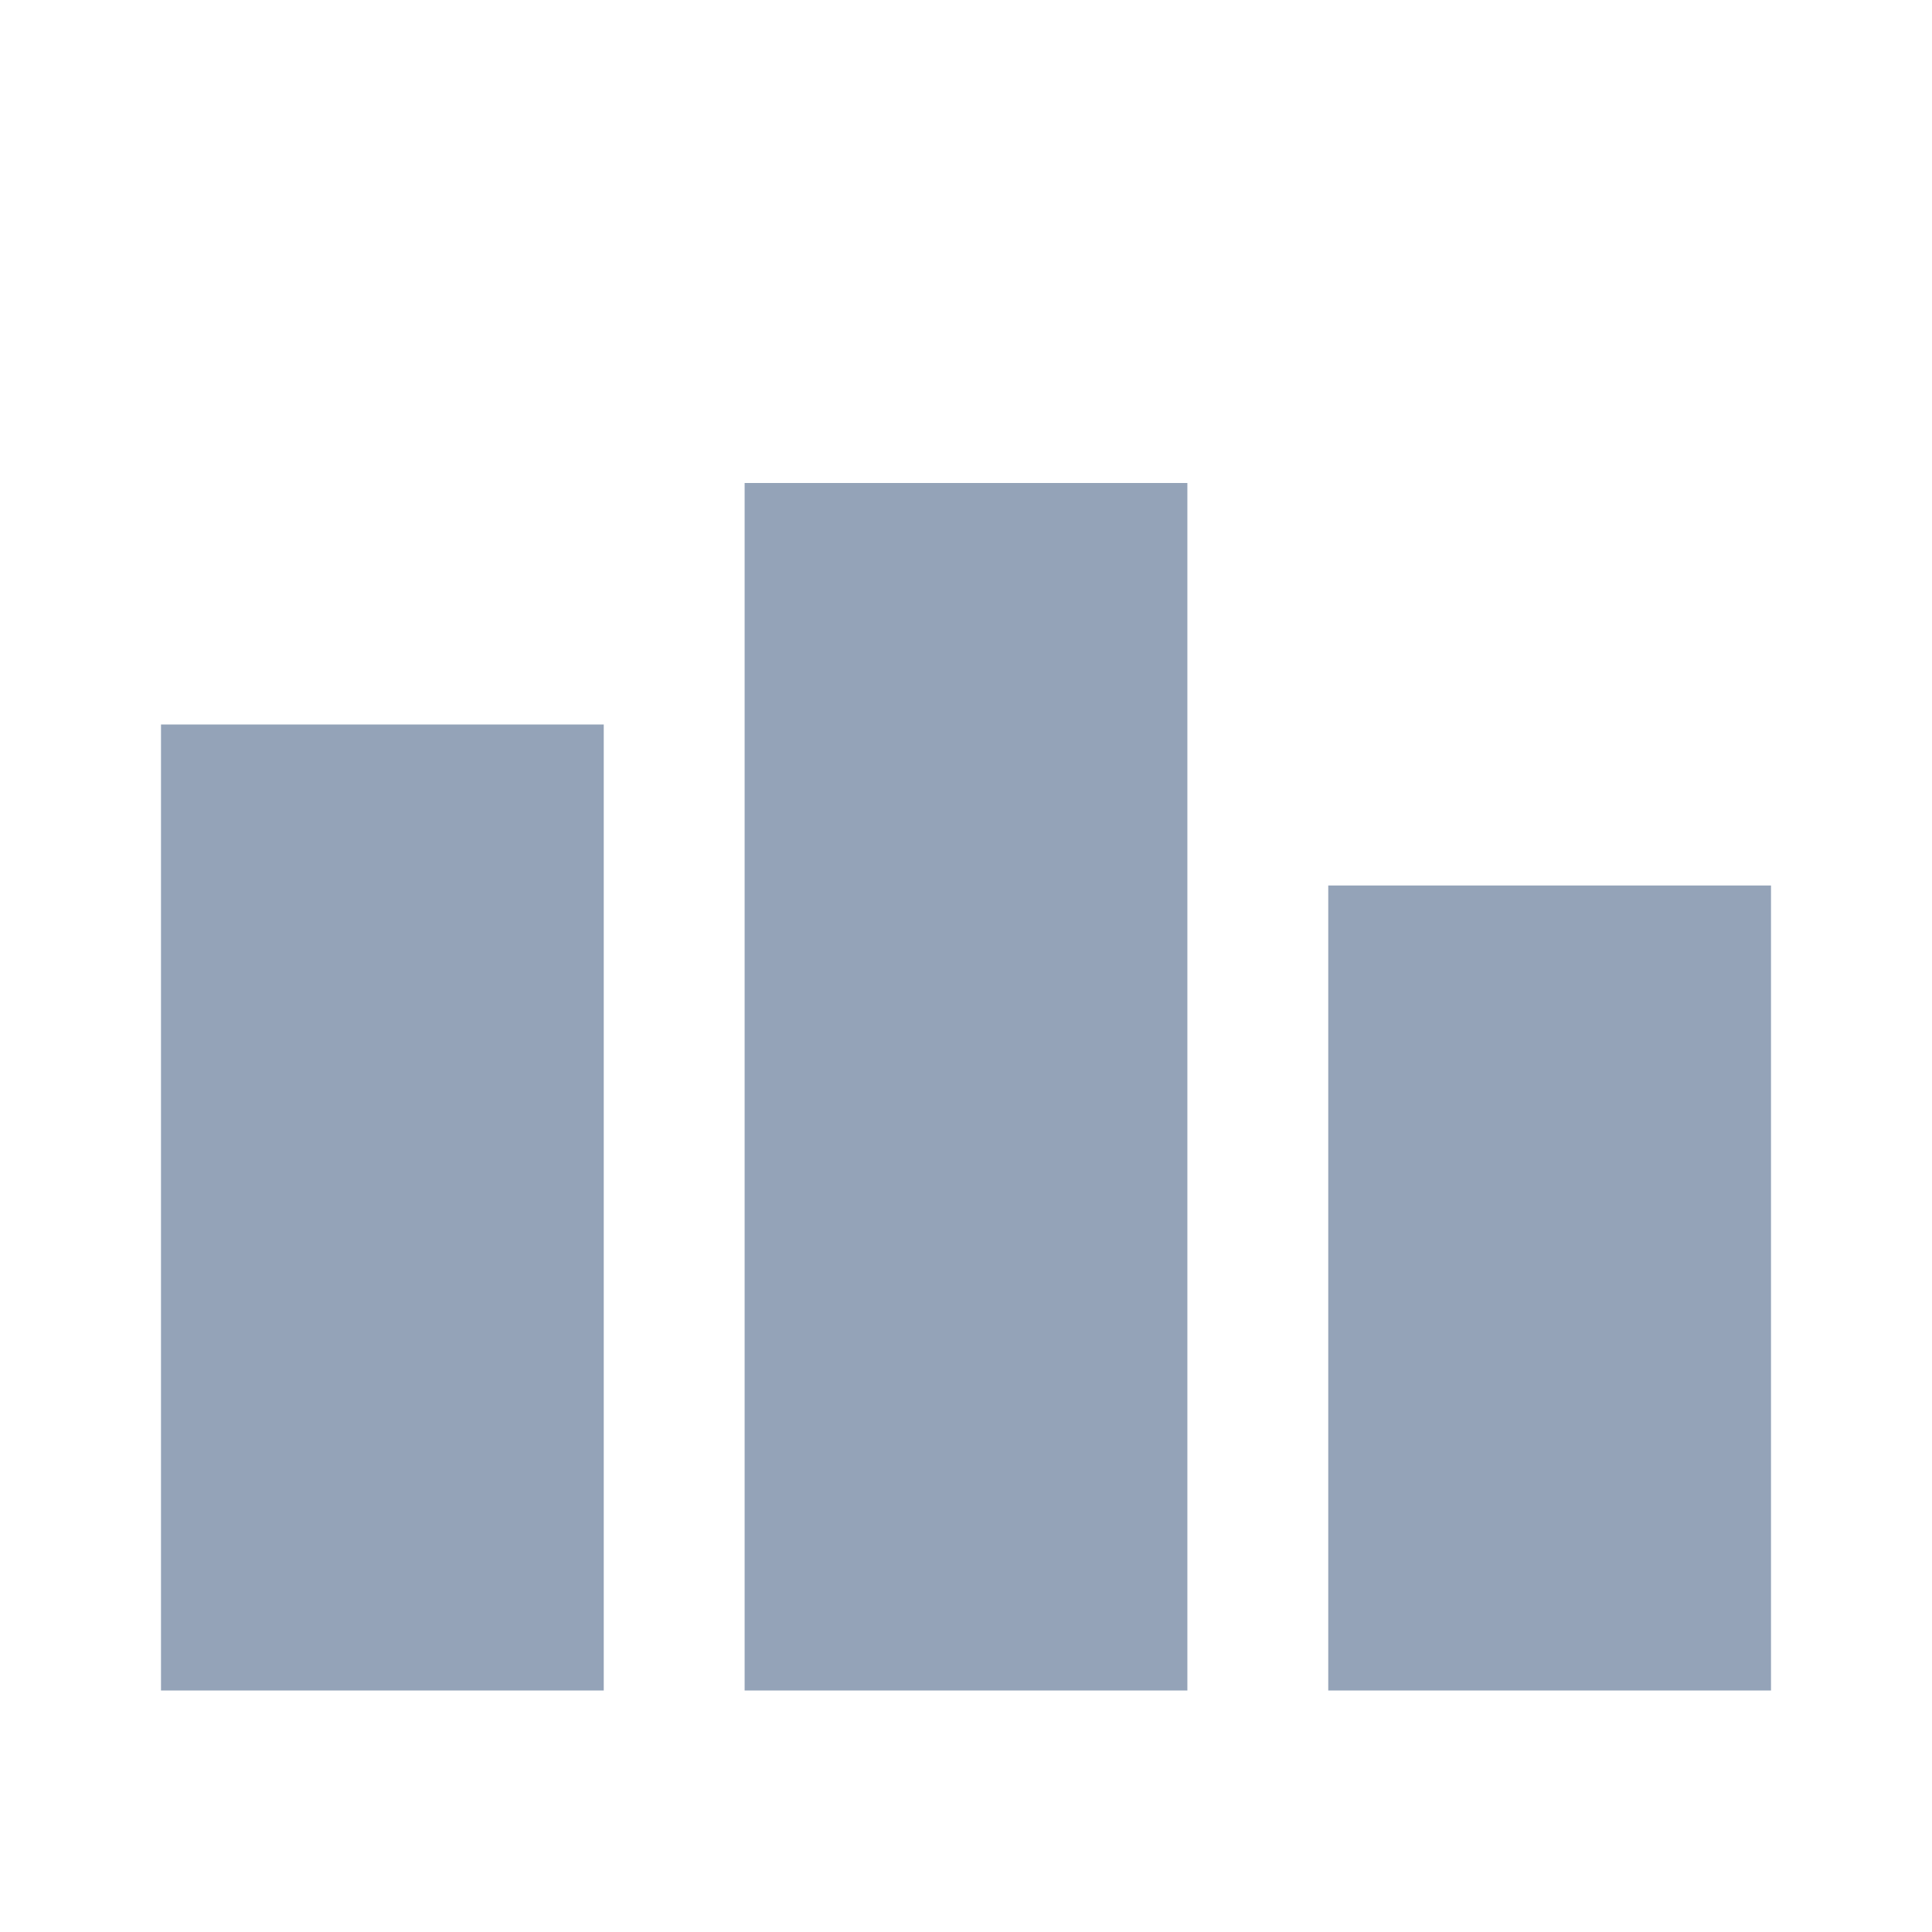
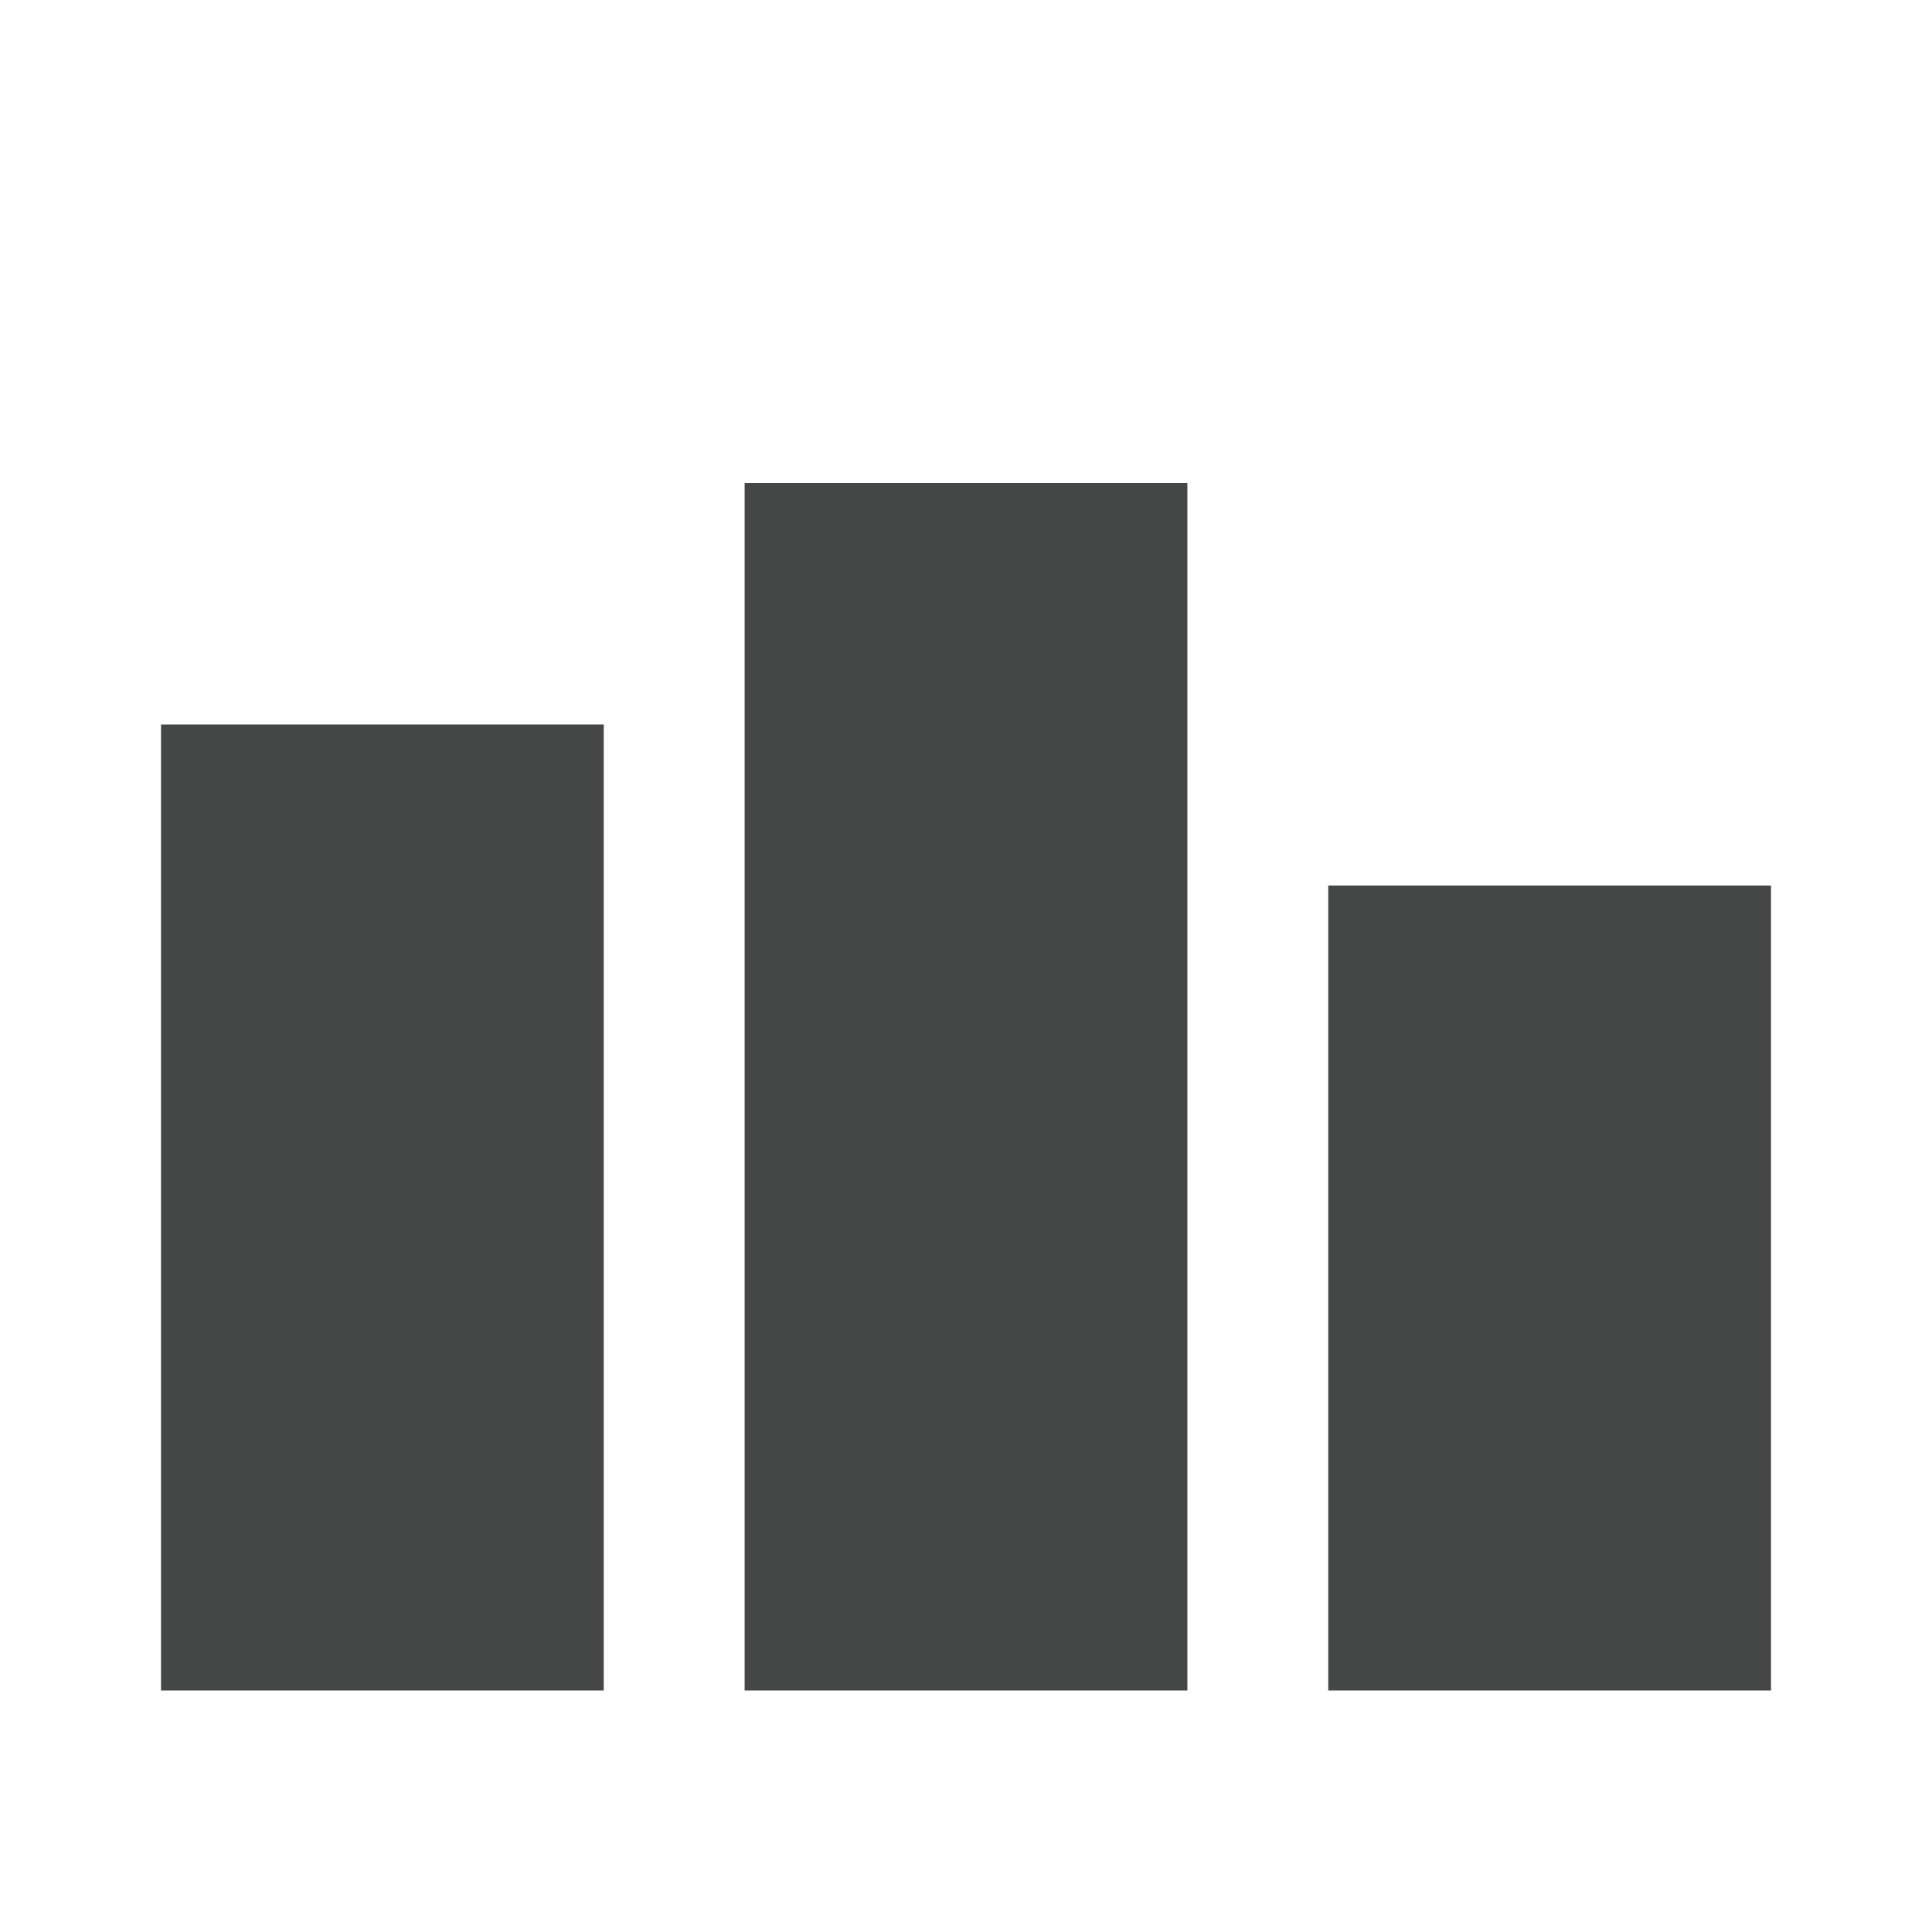
- <svg xmlns="http://www.w3.org/2000/svg" width="24" height="24" viewBox="0 0 24 24" fill="#94a3b8">
+ <svg xmlns="http://www.w3.org/2000/svg" width="24" height="24" viewBox="0 0 24 24" fill="#454747">
  <path d="M7.5 21H2V9h5.5v12zm7.25-15h-5.5v15h5.5V6zM22 11h-5.5v10H22V11z" />
</svg>
